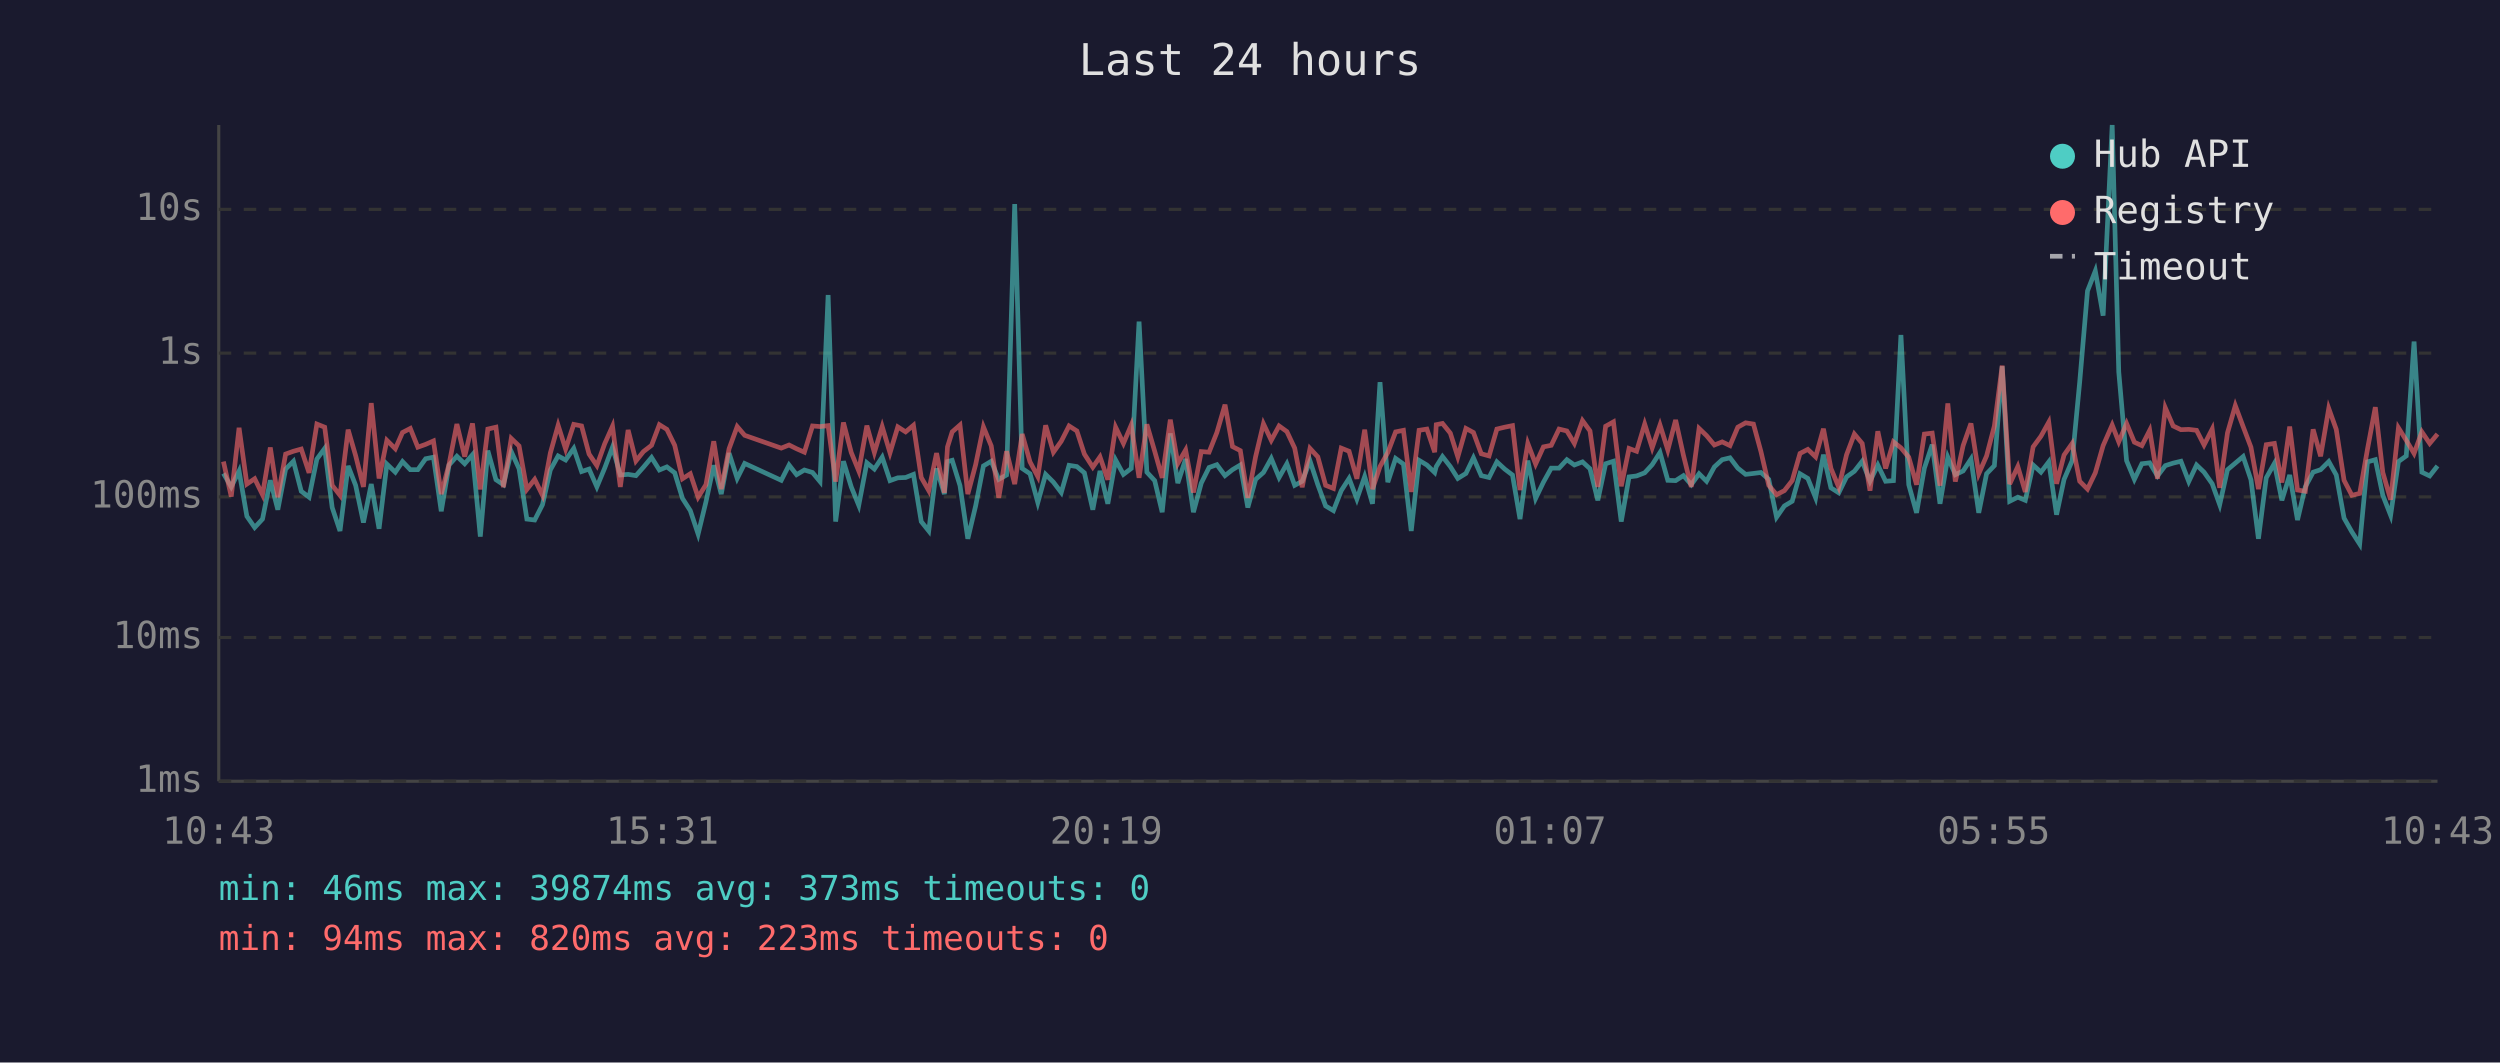
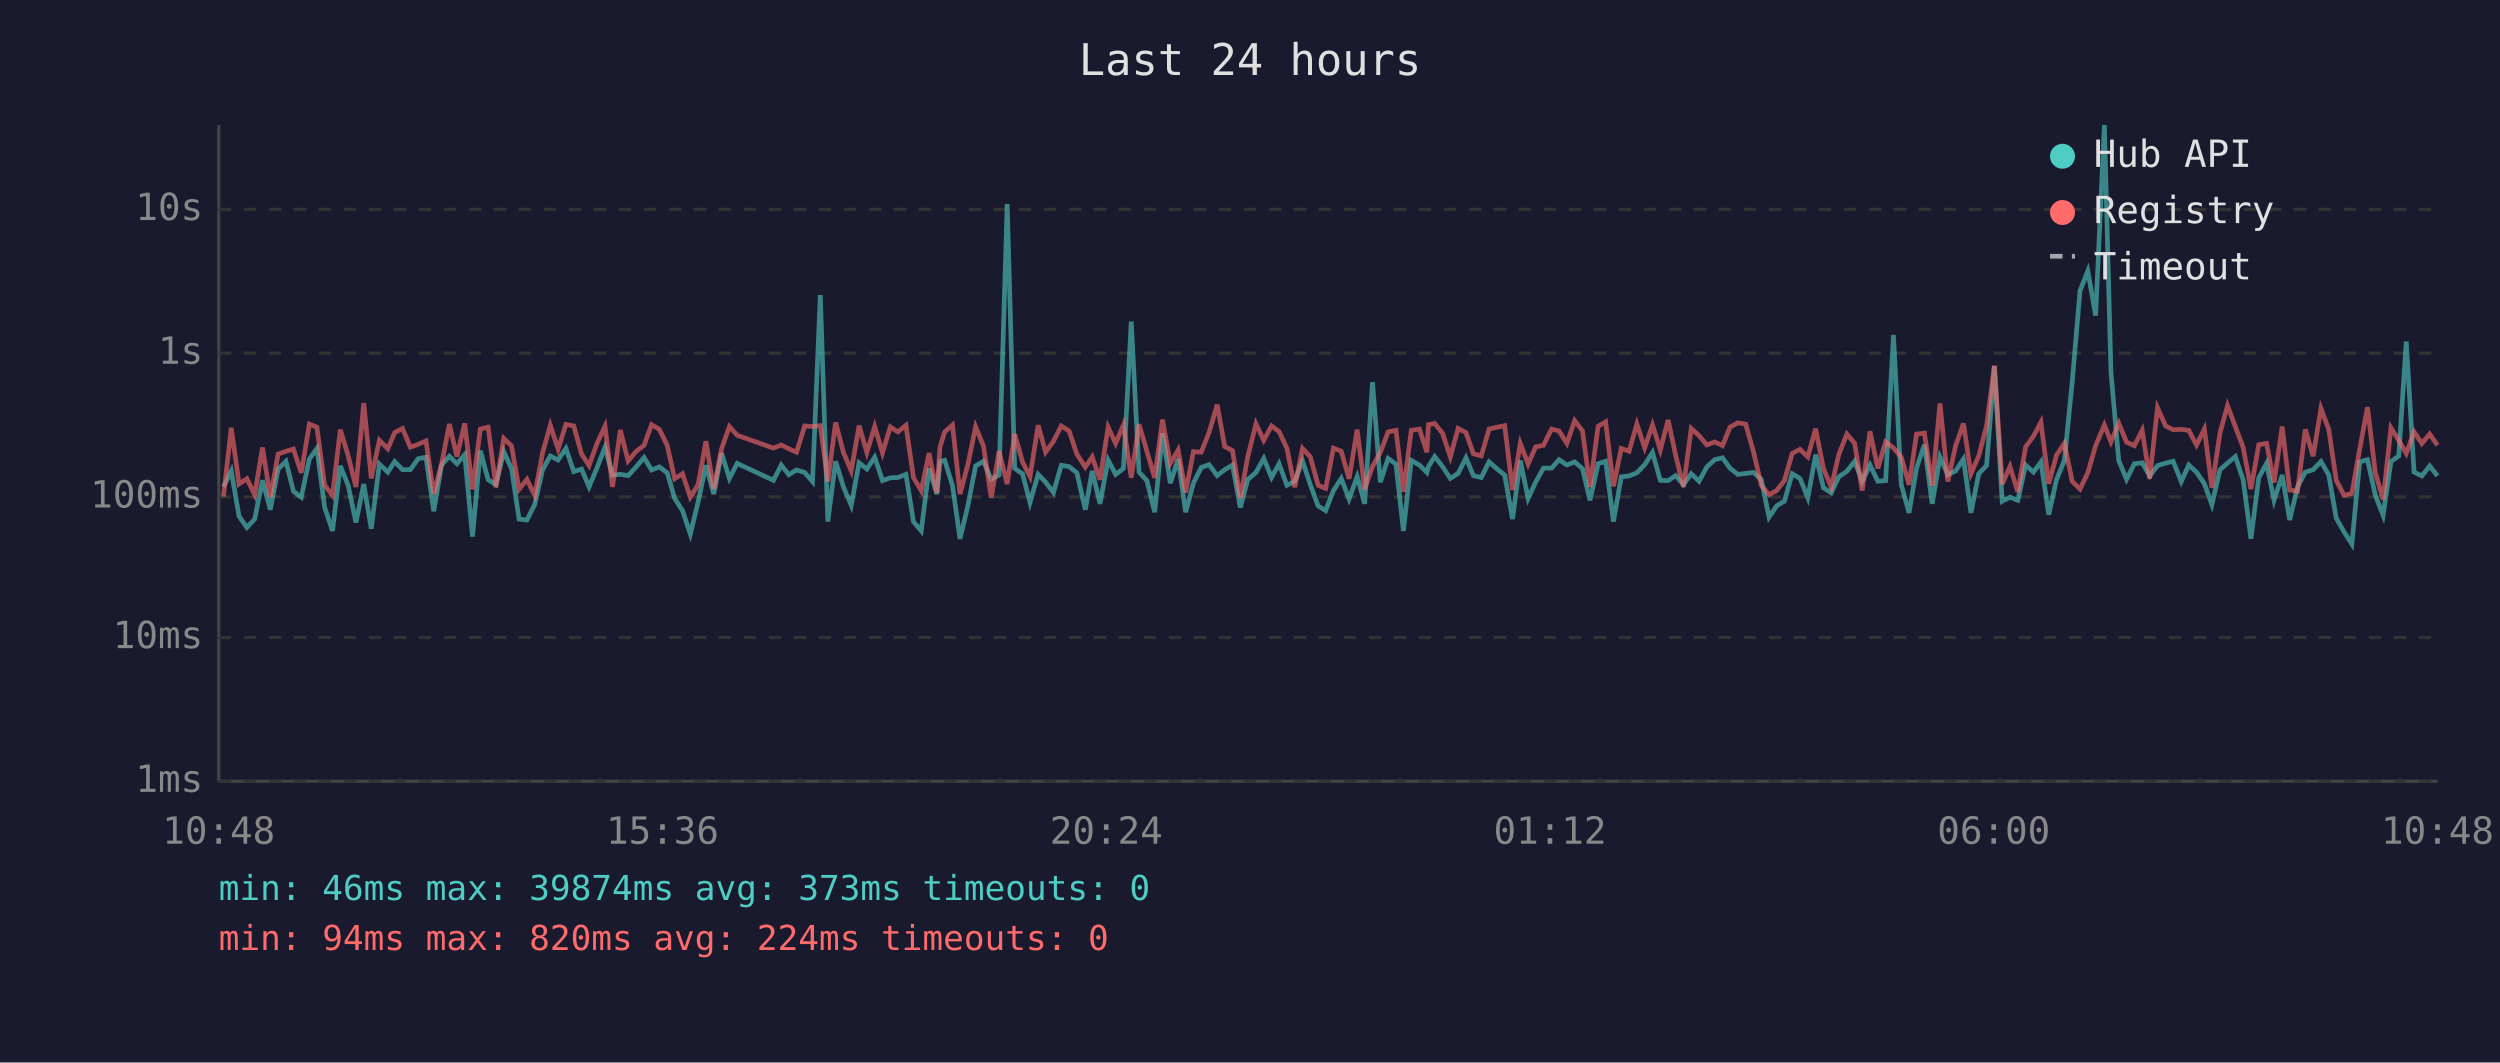
<svg xmlns="http://www.w3.org/2000/svg" viewBox="0 0 800 340" font-family="monospace" font-size="12">
  <rect width="800" height="340" fill="#1a1a2e" />
  <text x="400" y="24" fill="#e0e0e0" font-size="14" text-anchor="middle">Last 24 hours</text>
  <line x1="70" y1="40" x2="70" y2="250" stroke="#444" stroke-width="1" />
  <line x1="70" y1="250" x2="780" y2="250" stroke="#444" stroke-width="1" />
  <line x1="70" y1="250" x2="780" y2="250" stroke="#333" stroke-width="1" stroke-dasharray="4" />
  <text x="65" y="250" fill="#888" text-anchor="end" dominant-baseline="middle">1ms</text>
  <line x1="70" y1="204" x2="780" y2="204" stroke="#333" stroke-width="1" stroke-dasharray="4" />
  <text x="65" y="204" fill="#888" text-anchor="end" dominant-baseline="middle">10ms</text>
  <line x1="70" y1="159" x2="780" y2="159" stroke="#333" stroke-width="1" stroke-dasharray="4" />
  <text x="65" y="159" fill="#888" text-anchor="end" dominant-baseline="middle">100ms</text>
  <line x1="70" y1="113" x2="780" y2="113" stroke="#333" stroke-width="1" stroke-dasharray="4" />
  <text x="65" y="113" fill="#888" text-anchor="end" dominant-baseline="middle">1s</text>
  <line x1="70" y1="67" x2="780" y2="67" stroke="#333" stroke-width="1" stroke-dasharray="4" />
  <text x="65" y="67" fill="#888" text-anchor="end" dominant-baseline="middle">10s</text>
-   <text x="70" y="270" fill="#888" text-anchor="middle">10:43</text>
-   <text x="212" y="270" fill="#888" text-anchor="middle">15:31</text>
-   <text x="354" y="270" fill="#888" text-anchor="middle">20:19</text>
-   <text x="496" y="270" fill="#888" text-anchor="middle">01:07</text>
-   <text x="638" y="270" fill="#888" text-anchor="middle">05:55</text>
-   <text x="780" y="270" fill="#888" text-anchor="middle">10:43</text>
-   <polyline points="71.5,151.5 74.0,155.8 76.5,150.7 79.0,165.2 81.5,168.8 84.0,166.1 86.5,153.7 88.9,163.1 91.4,150.1 93.9,147.6 96.4,157.2 98.9,159.1 101.4,146.9 103.9,143.5 106.3,162.4 108.8,169.9 111.4,149.1 113.8,155.3 116.3,167.2 118.8,154.9 121.3,169.2 123.8,148.5 126.5,151.1 128.8,147.7 131.3,150.3 133.7,150.3 136.2,146.8 138.7,146.3 141.2,163.6 143.7,148.8 146.2,146.0 148.7,148.4 151.2,145.5 153.7,171.7 156.1,144.2 158.7,153.5 161.1,155.1 163.6,144.5 166.1,150.0 168.6,166.1 171.1,166.4 173.6,161.5 176.1,150.4 178.6,145.9 181.0,147.2 183.6,143.5 186.1,150.9 188.5,150.1 191.0,155.8 193.5,149.8 196.0,143.1 198.5,152.0 201.0,151.8 203.5,152.2 205.9,149.5 208.5,146.4 211.0,150.4 213.4,149.4 215.9,151.3 218.4,159.5 220.9,163.4 223.4,170.9 225.9,160.6 228.4,148.9 230.8,158.1 233.3,145.0 235.9,153.1 238.3,148.3 250.0,153.7 252.5,148.8 254.9,151.9 257.4,150.4 260.0,151.2 262.4,154.1 265.0,94.4 267.4,166.9 269.9,147.6 272.4,155.8 274.8,161.7 277.4,148.1 279.8,150.1 282.3,146.3 284.8,153.8 287.3,152.9 289.8,152.8 292.3,151.8 294.8,166.9 297.2,169.9 299.7,149.9 302.2,158.1 303.2,147.7 304.7,147.3 307.2,155.4 309.7,172.4 312.2,161.9 314.7,149.1 317.2,147.6 319.6,153.4 322.1,152.0 324.7,65.3 327.1,149.9 329.6,151.6 332.1,160.8 334.6,151.8 337.1,154.3 339.6,157.6 342.1,148.9 344.6,149.3 347.0,151.3 349.7,163.1 352.0,150.7 354.5,161.2 357.0,147.2 359.5,151.8 362.0,149.9 364.5,102.9 367.0,151.1 369.5,153.8 371.9,163.9 374.5,138.7 376.9,154.6 379.4,146.9 381.9,163.9 384.4,154.6 386.9,149.6 389.4,148.7 392.0,152.2 394.4,150.3 396.9,148.8 399.3,162.4 401.8,153.4 404.3,151.2 406.8,146.7 409.3,152.8 411.8,148.4 414.3,155.3 416.7,154.0 419.2,147.5 421.7,155.1 424.2,161.9 426.7,163.4 429.2,157.0 431.7,153.1 434.2,159.7 436.7,152.5 439.2,161.2 441.6,122.3 444.1,154.3 446.6,146.7 449.1,148.5 451.6,169.9 454.1,147.3 456.6,148.8 459.1,151.2 459.6,149.3 461.6,146.1 464.1,149.3 466.5,153.1 469.1,151.5 471.5,146.5 474.0,152.2 476.5,152.8 479.0,147.8 481.5,150.1 484.0,152.0 486.4,166.1 488.9,147.4 491.4,159.5 493.9,154.3 496.4,149.8 498.9,149.8 501.4,147.1 503.8,148.8 506.4,147.8 508.8,150.0 511.3,160.1 513.8,148.4 516.3,147.6 518.8,166.9 521.3,152.6 523.7,152.3 526.3,151.3 528.7,148.7 531.2,144.8 533.7,153.7 536.2,153.8 538.7,152.2 541.2,155.1 543.7,151.6 546.1,154.0 548.6,149.4 551.1,147.1 553.6,146.5 556.1,149.8 558.6,151.8 561.1,151.5 563.5,151.2 566.0,153.4 568.5,165.5 571.0,161.9 573.5,160.4 576.0,151.6 578.5,153.1 581.0,159.3 583.5,145.5 585.9,156.1 588.4,157.7 590.9,152.6 593.4,150.8 595.9,147.6 598.4,154.0 600.9,148.8 603.4,154.0 605.9,153.8 608.3,107.2 610.8,155.1 613.3,164.1 615.8,149.8 618.3,142.3 620.8,161.2 623.3,146.3 625.7,151.9 628.2,150.7 630.7,146.9 633.2,164.1 635.7,151.6 638.2,149.0 640.7,117.2 643.1,160.4 645.7,159.1 648.1,160.1 650.6,148.8 653.1,151.1 655.6,147.8 658.1,164.7 660.5,153.4 663.1,147.4 665.5,122.3 668.0,93.1 670.5,86.7 673.0,101.0 675.9,40.0 678.0,119.0 680.5,147.4 683.0,153.4 685.4,148.4 687.9,148.1 690.4,152.3 692.9,149.0 695.4,148.2 697.9,147.6 700.4,154.1 702.9,148.8 705.3,151.1 707.9,154.8 710.3,161.5 712.8,150.3 715.3,148.2 717.8,146.1 720.3,153.5 722.7,172.4 725.2,152.9 727.8,148.3 730.2,160.1 732.7,152.0 735.2,166.4 737.7,155.8 740.2,151.1 742.6,150.3 745.2,147.7 747.6,152.0 750.1,165.8 752.6,170.2 755.1,174.1 757.6,147.8 760.1,147.1 762.5,158.5 765.0,164.9 767.5,147.7 770.0,145.9 772.5,109.3 775.0,151.1 777.5,152.3 780.0,149.1" fill="none" stroke="#4ecdc4" stroke-width="1.5" opacity="0.6" />
-   <polyline points="71.5,147.7 74.0,158.9 76.5,136.9 79.0,154.9 81.5,153.2 84.0,158.3 86.5,143.2 88.9,159.1 91.4,145.3 93.9,144.4 96.4,143.7 98.9,151.3 101.4,135.7 103.9,136.7 106.3,155.3 108.8,158.5 111.4,137.5 113.8,145.8 116.3,155.8 118.8,129.0 121.3,153.1 123.8,140.9 126.5,143.6 128.8,138.4 131.3,137.1 133.7,143.1 136.2,142.2 138.7,141.1 141.2,158.1 143.7,148.5 146.2,135.7 148.7,146.1 151.2,135.5 153.7,156.6 156.1,137.3 158.7,136.7 161.1,155.9 163.6,140.3 166.1,142.7 168.6,156.6 171.1,153.4 173.6,158.5 176.1,145.0 178.6,136.1 181.0,143.7 183.6,135.8 186.1,136.3 188.5,145.3 191.0,149.0 193.5,142.0 196.0,136.4 198.5,155.8 201.0,137.6 203.5,147.5 205.9,144.5 208.5,142.5 211.0,135.9 213.4,137.4 215.9,142.5 218.4,153.2 220.9,151.6 223.4,159.1 225.9,155.1 228.4,141.2 230.8,156.5 233.3,143.6 235.9,136.5 238.3,139.3 250.0,143.4 252.5,142.4 254.9,143.6 257.4,144.7 260.0,136.3 262.4,136.5 265.0,136.2 267.4,154.1 269.9,135.2 272.4,144.8 274.8,150.7 277.4,136.2 279.8,144.8 282.3,136.5 284.8,144.9 287.3,136.6 289.8,138.2 292.3,136.1 294.8,152.8 297.2,157.0 299.7,145.0 302.2,157.7 303.2,143.0 304.7,138.2 307.2,136.0 309.7,158.1 312.2,148.7 314.7,136.6 317.2,142.7 319.6,159.3 322.1,144.4 324.7,154.9 327.1,138.9 329.6,147.8 332.1,152.5 334.6,136.1 337.1,144.7 339.6,141.2 342.1,136.3 344.6,137.9 347.0,145.3 349.7,149.5 352.0,146.2 354.5,153.5 357.0,136.7 359.5,141.9 362.0,136.0 364.5,152.9 367.0,135.8 369.5,144.4 371.9,152.9 374.5,134.3 376.9,148.3 379.4,144.0 381.9,157.6 384.4,144.5 386.9,144.7 389.4,138.4 392.0,129.5 394.4,142.9 396.9,144.2 399.3,159.3 401.8,146.1 404.3,135.6 406.8,140.9 409.3,136.3 411.8,138.1 414.3,143.4 416.7,155.9 419.2,143.5 421.7,146.2 424.2,155.3 426.7,156.3 429.2,143.4 431.7,144.4 434.2,153.2 436.7,137.5 439.2,156.5 441.6,149.3 444.1,144.8 446.6,138.2 449.1,137.7 451.6,157.4 454.1,137.7 456.6,137.3 459.1,144.7 459.6,135.9 461.6,135.5 464.1,138.6 466.5,146.2 469.1,137.1 471.5,138.4 474.0,145.2 476.5,145.9 479.0,137.3 481.5,136.7 484.0,136.2 486.4,156.8 488.9,141.9 491.4,148.5 493.9,143.0 496.4,142.5 498.9,137.3 501.4,137.9 503.8,141.9 506.4,134.6 508.8,137.9 511.3,155.8 513.8,136.4 516.3,135.0 518.8,155.6 521.3,143.5 523.7,144.4 526.3,135.7 528.7,143.3 531.2,136.0 533.7,144.0 536.2,134.4 538.7,145.7 541.2,155.8 543.7,137.1 546.1,139.4 548.6,142.4 551.1,141.4 553.6,142.6 556.1,136.7 558.6,135.3 561.1,135.7 563.5,144.5 566.0,155.3 568.5,158.3 571.0,157.0 573.5,153.8 576.0,145.1 578.5,143.8 581.0,146.2 583.5,137.2 585.9,149.9 588.4,155.9 590.9,145.5 593.4,138.9 595.9,141.9 598.4,157.0 600.9,138.0 603.4,149.9 605.9,141.4 608.3,143.3 610.8,146.3 613.3,155.1 615.8,138.9 618.3,138.6 620.8,155.4 623.3,129.1 625.7,154.1 628.2,142.6 630.7,135.5 633.2,151.6 635.7,145.9 638.2,136.3 640.7,117.0 643.1,154.9 645.7,149.3 648.1,157.4 650.6,143.0 653.1,139.6 655.6,135.1 658.1,154.8 660.5,145.6 663.1,141.9 665.5,154.0 668.0,156.5 670.5,151.3 673.0,142.6 675.9,136.0 678.0,141.4 680.5,135.5 683.0,141.5 685.4,142.6 687.9,137.7 690.4,153.2 692.9,130.5 695.4,136.3 697.9,137.5 700.4,137.4 702.9,137.7 705.3,142.4 707.9,137.3 710.3,156.1 712.8,138.5 715.3,129.8 717.8,136.5 720.3,143.1 722.7,156.5 725.2,142.3 727.8,141.9 730.2,154.4 732.7,136.5 735.2,156.8 737.7,157.2 740.2,137.4 742.6,146.0 745.2,130.7 747.6,137.4 750.1,153.7 752.6,158.5 755.1,157.9 757.6,143.7 760.1,130.3 762.5,151.2 765.0,159.9 767.5,136.9 770.0,140.9 772.5,145.1 775.0,138.2 777.5,141.9 780.0,138.9" fill="none" stroke="#ff6b6b" stroke-width="1.5" opacity="0.6" />
+   <text x="70" y="270" fill="#888" text-anchor="middle">10:48</text>
+   <text x="212" y="270" fill="#888" text-anchor="middle">15:36</text>
+   <text x="354" y="270" fill="#888" text-anchor="middle">20:24</text>
+   <text x="496" y="270" fill="#888" text-anchor="middle">01:12</text>
+   <text x="638" y="270" fill="#888" text-anchor="middle">06:00</text>
+   <text x="780" y="270" fill="#888" text-anchor="middle">10:48</text>
+   <polyline points="71.5,155.8 74.0,150.7 76.5,165.2 79.0,168.8 81.5,166.1 84.0,153.7 86.5,163.1 89.0,150.1 91.5,147.6 93.9,157.2 96.4,159.1 99.0,146.9 101.4,143.5 103.9,162.4 106.4,169.9 108.9,149.1 111.4,155.3 113.9,167.2 116.4,154.9 118.8,169.2 121.4,148.5 124.1,151.1 126.3,147.7 128.8,150.3 131.3,150.3 133.8,146.8 136.3,146.3 138.8,163.6 141.3,148.8 143.8,146.0 146.2,148.4 148.7,145.5 151.2,171.7 153.7,144.2 156.2,153.5 158.7,155.1 161.2,144.5 163.7,150.0 166.1,166.1 168.6,166.4 171.1,161.5 173.6,150.4 176.1,145.9 178.6,147.2 181.1,143.5 183.6,150.9 186.1,150.1 188.5,155.8 191.0,149.8 193.6,143.1 196.0,152.0 198.5,151.8 201.0,152.2 203.5,149.5 206.1,146.4 208.5,150.4 211.0,149.4 213.5,151.3 215.9,159.5 218.4,163.4 220.9,170.9 223.4,160.6 225.9,148.9 228.4,158.1 230.9,145.0 233.4,153.1 235.9,148.3 247.5,153.7 250.0,148.8 252.4,151.9 254.9,150.4 257.5,151.2 260.0,154.1 262.5,94.4 264.9,166.9 267.4,147.6 269.9,155.8 272.4,161.7 274.9,148.1 277.4,150.1 279.9,146.3 282.4,153.8 284.9,152.9 287.3,152.8 289.9,151.8 292.3,166.9 294.8,169.9 297.3,149.9 299.8,158.1 300.8,147.7 302.3,147.3 304.8,155.4 307.2,172.4 309.7,161.9 312.2,149.1 314.7,147.6 317.2,153.4 319.7,152.0 322.3,65.3 324.7,149.9 327.2,151.6 329.6,160.8 332.2,151.8 334.6,154.3 337.1,157.6 339.6,148.9 342.1,149.3 344.6,151.3 347.3,163.1 349.5,150.7 352.0,161.2 354.6,147.2 357.0,151.8 359.5,149.9 362.0,102.9 364.5,151.1 367.0,153.8 369.5,163.9 372.0,138.7 374.5,154.6 377.0,146.9 379.4,163.9 381.9,154.6 384.4,149.6 386.9,148.7 389.5,152.2 391.9,150.3 394.4,148.8 396.9,162.4 399.3,153.4 401.9,151.2 404.4,146.7 406.9,152.8 409.3,148.4 411.8,155.3 414.3,154.0 416.8,147.5 419.3,155.1 421.8,161.9 424.2,163.4 426.7,157.0 429.2,153.1 431.7,159.7 434.3,152.5 436.7,161.2 439.2,122.3 441.7,154.3 444.2,146.7 446.7,148.5 449.1,169.9 451.6,147.3 454.2,148.8 456.6,151.2 457.1,149.3 459.1,146.1 461.6,149.3 464.1,153.1 466.6,151.5 469.1,146.5 471.5,152.2 474.0,152.8 476.5,147.8 479.1,150.1 481.5,152.0 484.0,166.1 486.5,147.4 489.0,159.5 491.4,154.3 493.9,149.8 496.5,149.8 498.9,147.1 501.4,148.8 503.9,147.8 506.4,150.0 508.8,160.1 511.4,148.4 513.8,147.6 516.3,166.9 518.8,152.6 521.3,152.3 523.8,151.3 526.3,148.7 528.8,144.8 531.3,153.7 533.8,153.8 536.2,152.2 538.7,155.1 541.2,151.6 543.7,154.0 546.2,149.4 548.7,147.1 551.2,146.5 553.6,149.8 556.1,151.8 558.6,151.5 561.1,151.2 563.6,153.4 566.1,165.5 568.5,161.9 571.0,160.4 573.5,151.6 576.0,153.1 578.5,159.3 581.0,145.5 583.5,156.1 586.0,157.7 588.4,152.6 591.0,150.8 593.5,147.6 595.9,154.0 598.4,148.8 600.9,154.0 603.4,153.8 605.9,107.2 608.4,155.1 610.9,164.1 613.3,149.8 615.8,142.3 618.3,161.2 620.8,146.3 623.3,151.9 625.8,150.7 628.3,146.9 630.7,164.1 633.2,151.6 635.7,149.0 638.2,117.2 640.7,160.4 643.2,159.1 645.7,160.1 648.2,148.8 650.7,151.1 653.1,147.8 655.6,164.7 658.1,153.4 660.6,147.4 663.1,122.3 665.6,93.1 668.1,86.7 670.6,101.0 673.4,40.0 675.5,119.0 678.0,147.4 680.5,153.4 683.0,148.4 685.5,148.1 687.9,152.3 690.4,149.0 693.0,148.2 695.4,147.6 698.0,154.1 700.4,148.8 702.9,151.1 705.4,154.8 707.8,161.5 710.4,150.3 712.8,148.2 715.3,146.1 717.8,153.5 720.3,172.4 722.8,152.9 725.3,148.3 727.7,160.1 730.3,152.0 732.7,166.4 735.2,155.8 737.7,151.1 740.2,150.3 742.7,147.7 745.2,152.0 747.6,165.8 750.1,170.2 752.6,174.1 755.1,147.8 757.6,147.1 760.1,158.5 762.6,164.9 765.1,147.7 767.6,145.9 770.0,109.3 772.5,151.1 775.0,152.3 777.5,149.1 780.0,152.3" fill="none" stroke="#4ecdc4" stroke-width="1.5" opacity="0.6" />
+   <polyline points="71.5,158.9 74.0,136.9 76.5,154.9 79.0,153.2 81.5,158.3 84.0,143.2 86.5,159.1 89.0,145.3 91.5,144.4 93.9,143.7 96.4,151.3 99.0,135.7 101.4,136.7 103.9,155.3 106.4,158.5 108.9,137.5 111.4,145.8 113.9,155.8 116.4,129.0 118.8,153.1 121.4,140.9 124.1,143.6 126.3,138.4 128.8,137.1 131.3,143.1 133.8,142.2 136.3,141.1 138.8,158.1 141.3,148.5 143.8,135.7 146.2,146.1 148.7,135.5 151.2,156.6 153.7,137.3 156.2,136.7 158.7,155.9 161.2,140.3 163.7,142.7 166.1,156.6 168.6,153.4 171.1,158.5 173.6,145.0 176.1,136.1 178.6,143.7 181.1,135.8 183.6,136.3 186.1,145.3 188.5,149.0 191.0,142.0 193.6,136.4 196.0,155.8 198.5,137.6 201.0,147.5 203.5,144.5 206.1,142.5 208.5,135.9 211.0,137.4 213.5,142.5 215.9,153.2 218.4,151.6 220.9,159.1 223.4,155.1 225.9,141.2 228.4,156.5 230.9,143.6 233.4,136.5 235.9,139.3 247.5,143.4 250.0,142.4 252.4,143.6 254.9,144.7 257.5,136.3 260.0,136.5 262.5,136.2 264.9,154.1 267.4,135.2 269.9,144.8 272.4,150.7 274.9,136.2 277.4,144.8 279.9,136.5 282.4,144.9 284.9,136.6 287.3,138.2 289.9,136.1 292.3,152.8 294.8,157.0 297.3,145.0 299.8,157.7 300.8,143.0 302.3,138.2 304.8,136.0 307.2,158.1 309.7,148.7 312.2,136.6 314.7,142.7 317.2,159.3 319.7,144.4 322.3,154.9 324.7,138.9 327.2,147.8 329.6,152.5 332.2,136.1 334.6,144.7 337.1,141.2 339.6,136.3 342.1,137.9 344.6,145.3 347.3,149.5 349.5,146.2 352.0,153.5 354.6,136.7 357.0,141.9 359.5,136.0 362.0,152.9 364.5,135.8 367.0,144.4 369.5,152.9 372.0,134.3 374.5,148.3 377.0,144.0 379.4,157.6 381.9,144.5 384.4,144.7 386.9,138.4 389.5,129.5 391.9,142.9 394.4,144.2 396.9,159.3 399.3,146.1 401.9,135.6 404.4,140.9 406.9,136.3 409.3,138.1 411.8,143.4 414.3,155.9 416.8,143.5 419.3,146.2 421.8,155.3 424.2,156.3 426.7,143.4 429.2,144.4 431.7,153.2 434.3,137.5 436.7,156.5 439.2,149.3 441.7,144.8 444.2,138.2 446.7,137.7 449.1,157.4 451.6,137.7 454.2,137.3 456.6,144.7 457.1,135.9 459.1,135.5 461.6,138.6 464.1,146.2 466.6,137.1 469.1,138.4 471.5,145.2 474.0,145.9 476.5,137.3 479.1,136.7 481.5,136.2 484.0,156.8 486.5,141.9 489.0,148.5 491.4,143.0 493.9,142.5 496.5,137.3 498.9,137.9 501.4,141.9 503.9,134.6 506.4,137.9 508.8,155.8 511.4,136.4 513.8,135.0 516.3,155.6 518.8,143.5 521.3,144.4 523.8,135.7 526.3,143.3 528.8,136.0 531.3,144.0 533.8,134.4 536.2,145.7 538.7,155.8 541.2,137.1 543.7,139.4 546.2,142.4 548.7,141.4 551.2,142.6 553.6,136.7 556.1,135.3 558.6,135.7 561.1,144.5 563.6,155.3 566.1,158.3 568.5,157.0 571.0,153.8 573.5,145.1 576.0,143.8 578.5,146.2 581.0,137.2 583.5,149.9 586.0,155.9 588.4,145.5 591.0,138.9 593.5,141.9 595.9,157.0 598.4,138.0 600.9,149.9 603.4,141.4 605.9,143.3 608.4,146.3 610.9,155.1 613.3,138.9 615.8,138.6 618.3,155.4 620.8,129.1 623.3,154.1 625.8,142.6 628.3,135.5 630.7,151.6 633.2,145.9 635.7,136.3 638.2,117.0 640.7,154.9 643.2,149.3 645.7,157.4 648.2,143.0 650.7,139.6 653.1,135.1 655.6,154.8 658.1,145.6 660.6,141.9 663.1,154.0 665.6,156.5 668.1,151.3 670.6,142.6 673.4,136.0 675.5,141.4 678.0,135.5 680.5,141.5 683.0,142.6 685.5,137.7 687.9,153.2 690.4,130.5 693.0,136.3 695.4,137.5 698.0,137.4 700.4,137.7 702.9,142.4 705.4,137.3 707.8,156.1 710.4,138.5 712.8,129.8 715.3,136.5 717.8,143.1 720.3,156.5 722.8,142.3 725.3,141.9 727.7,154.4 730.3,136.5 732.7,156.8 735.2,157.2 737.7,137.4 740.2,146.0 742.7,130.7 745.2,137.4 747.6,153.7 750.1,158.5 752.6,157.9 755.1,143.7 757.6,130.3 760.1,151.2 762.6,159.9 765.1,136.9 767.6,140.9 770.0,145.1 772.5,138.2 775.0,141.9 777.5,138.9 780.0,142.5" fill="none" stroke="#ff6b6b" stroke-width="1.5" opacity="0.6" />
  <circle cx="660" cy="50" r="4" fill="#4ecdc4" />
  <text x="670" y="50" fill="#e0e0e0" dominant-baseline="middle">Hub API</text>
  <circle cx="660" cy="68" r="4" fill="#ff6b6b" />
  <text x="670" y="68" fill="#e0e0e0" dominant-baseline="middle">Registry</text>
  <line x1="656" y1="82" x2="664" y2="82" stroke="#e0e0e0" stroke-width="1.5" stroke-dasharray="4,3" opacity="0.7" />
  <text x="670" y="86" fill="#e0e0e0" dominant-baseline="middle">Timeout</text>
  <text x="70" y="288" fill="#4ecdc4" font-size="11">min: 46ms  max: 39874ms  avg: 373ms  timeouts: 0</text>
-   <text x="70" y="304" fill="#ff6b6b" font-size="11">min: 94ms  max: 820ms  avg: 223ms  timeouts: 0</text>
+   <text x="70" y="304" fill="#ff6b6b" font-size="11">min: 94ms  max: 820ms  avg: 224ms  timeouts: 0</text>
</svg>
